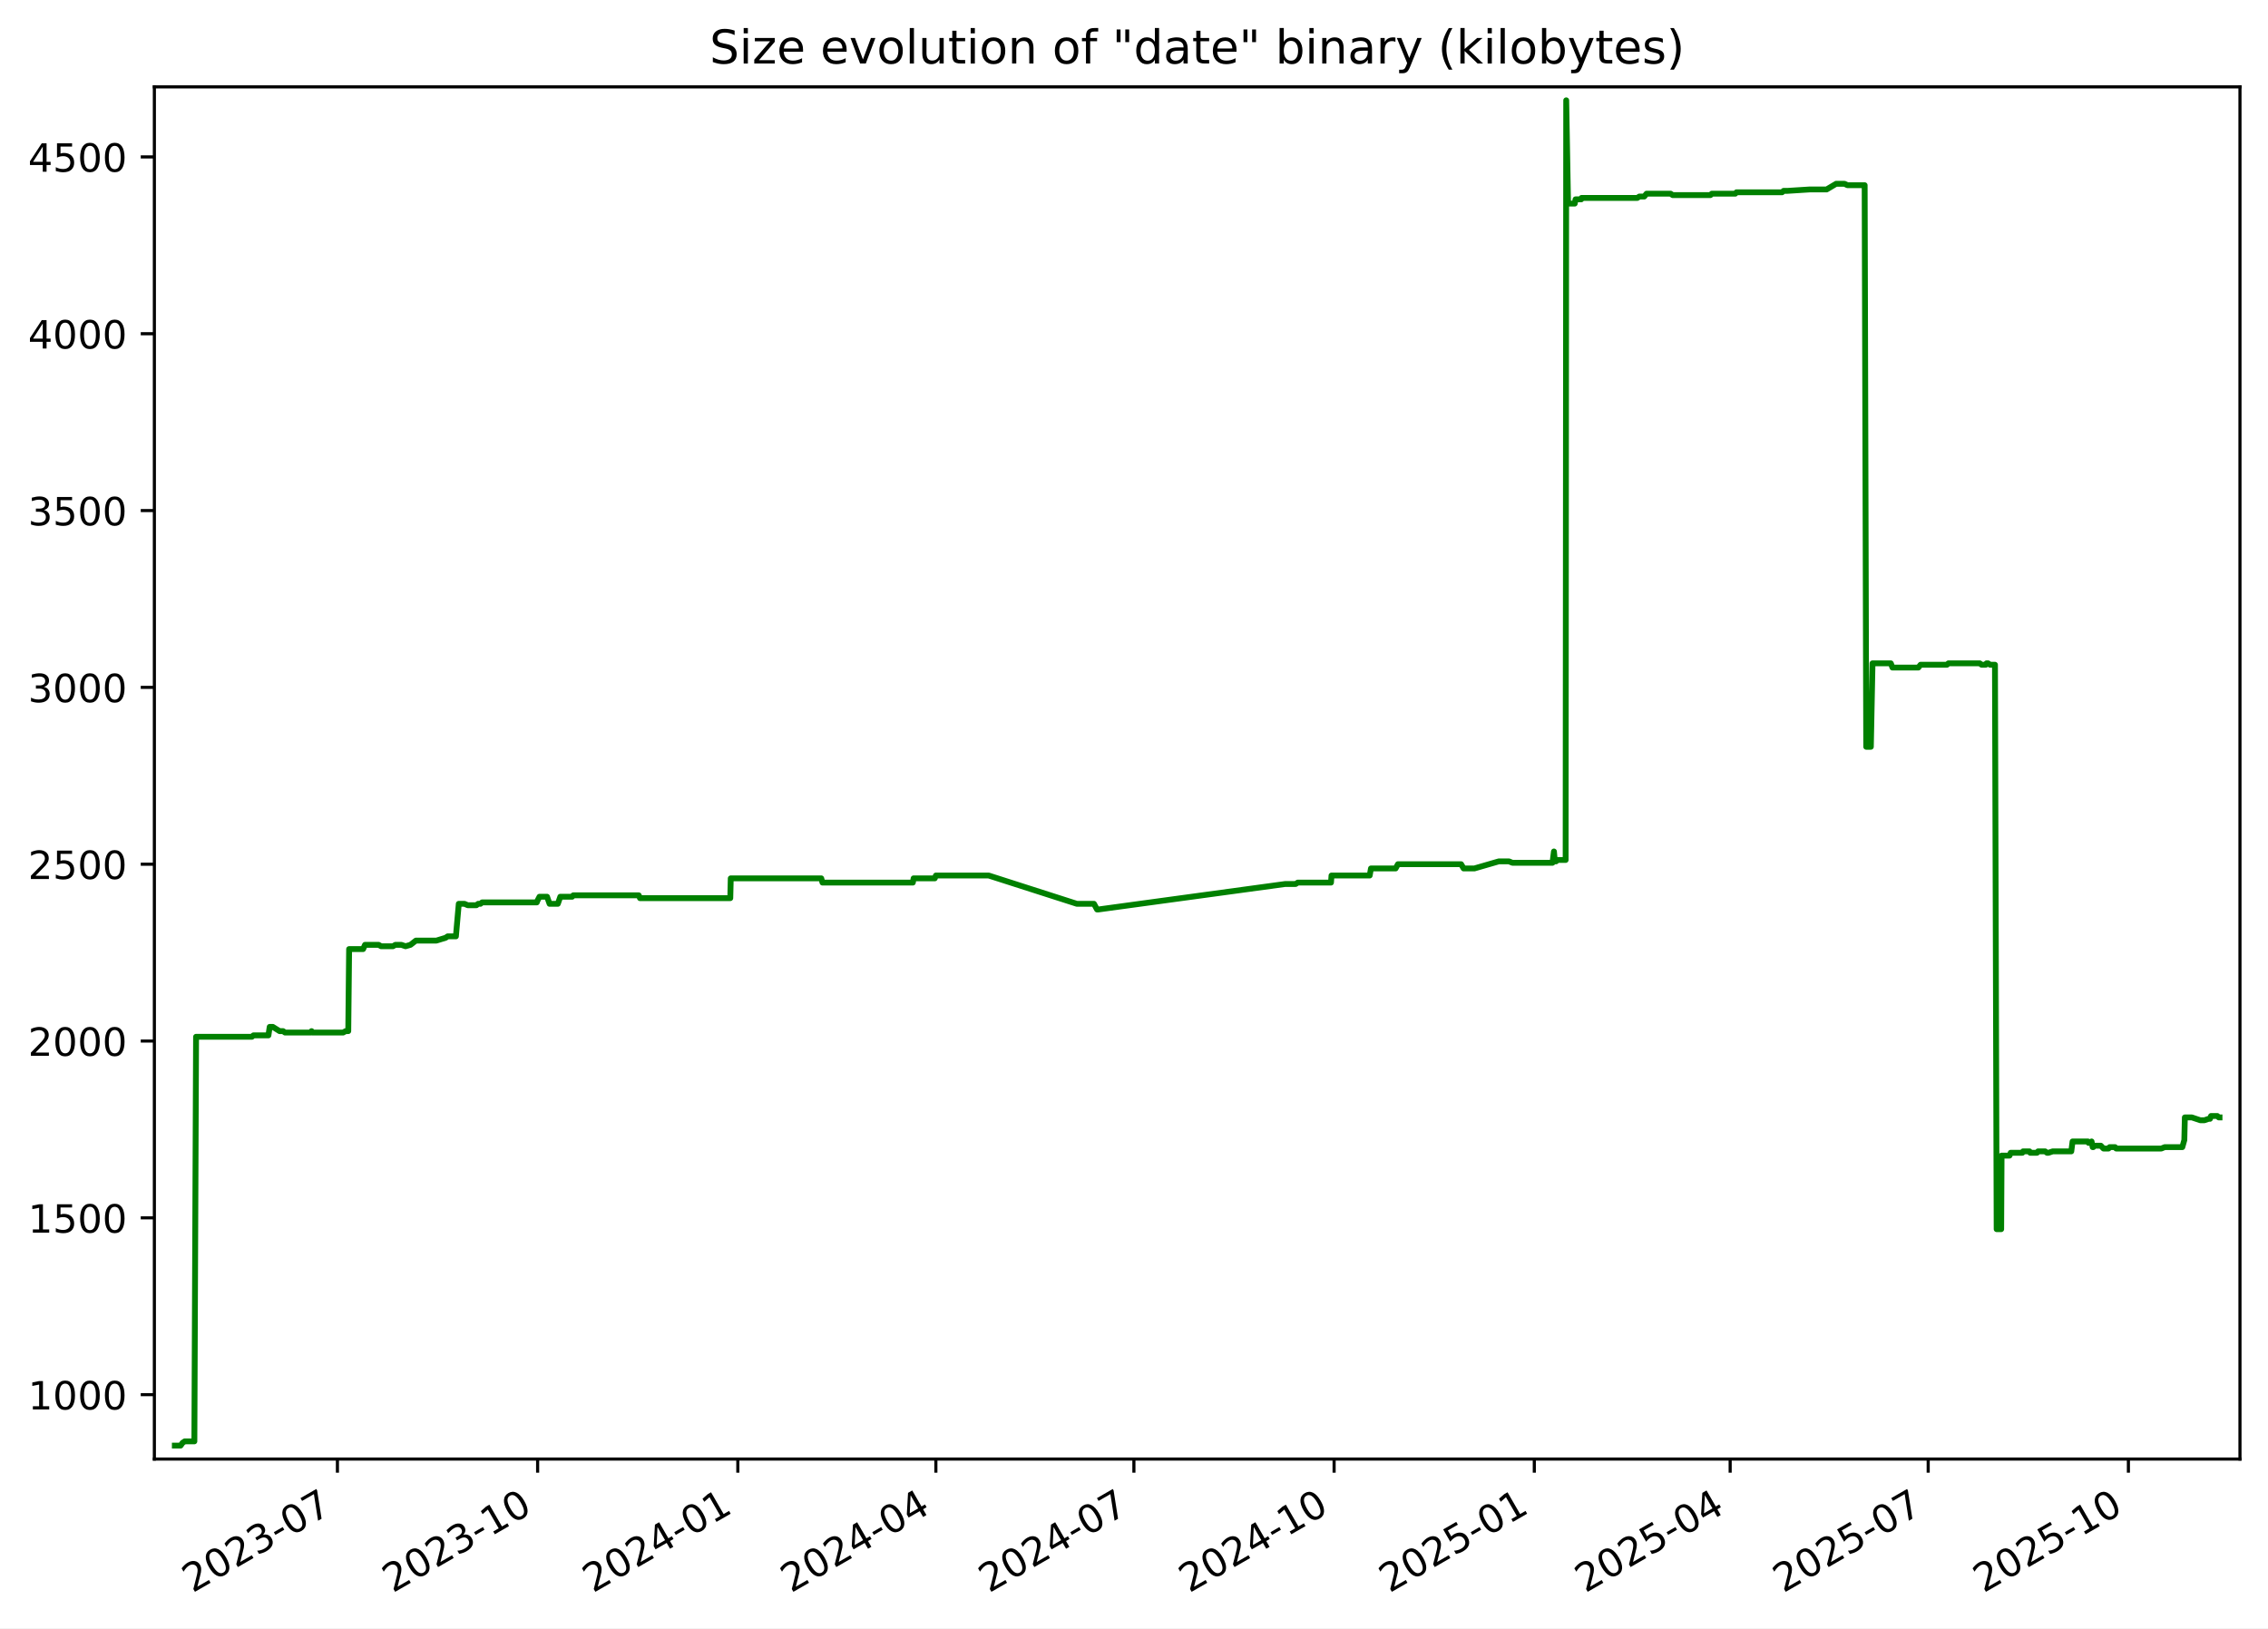
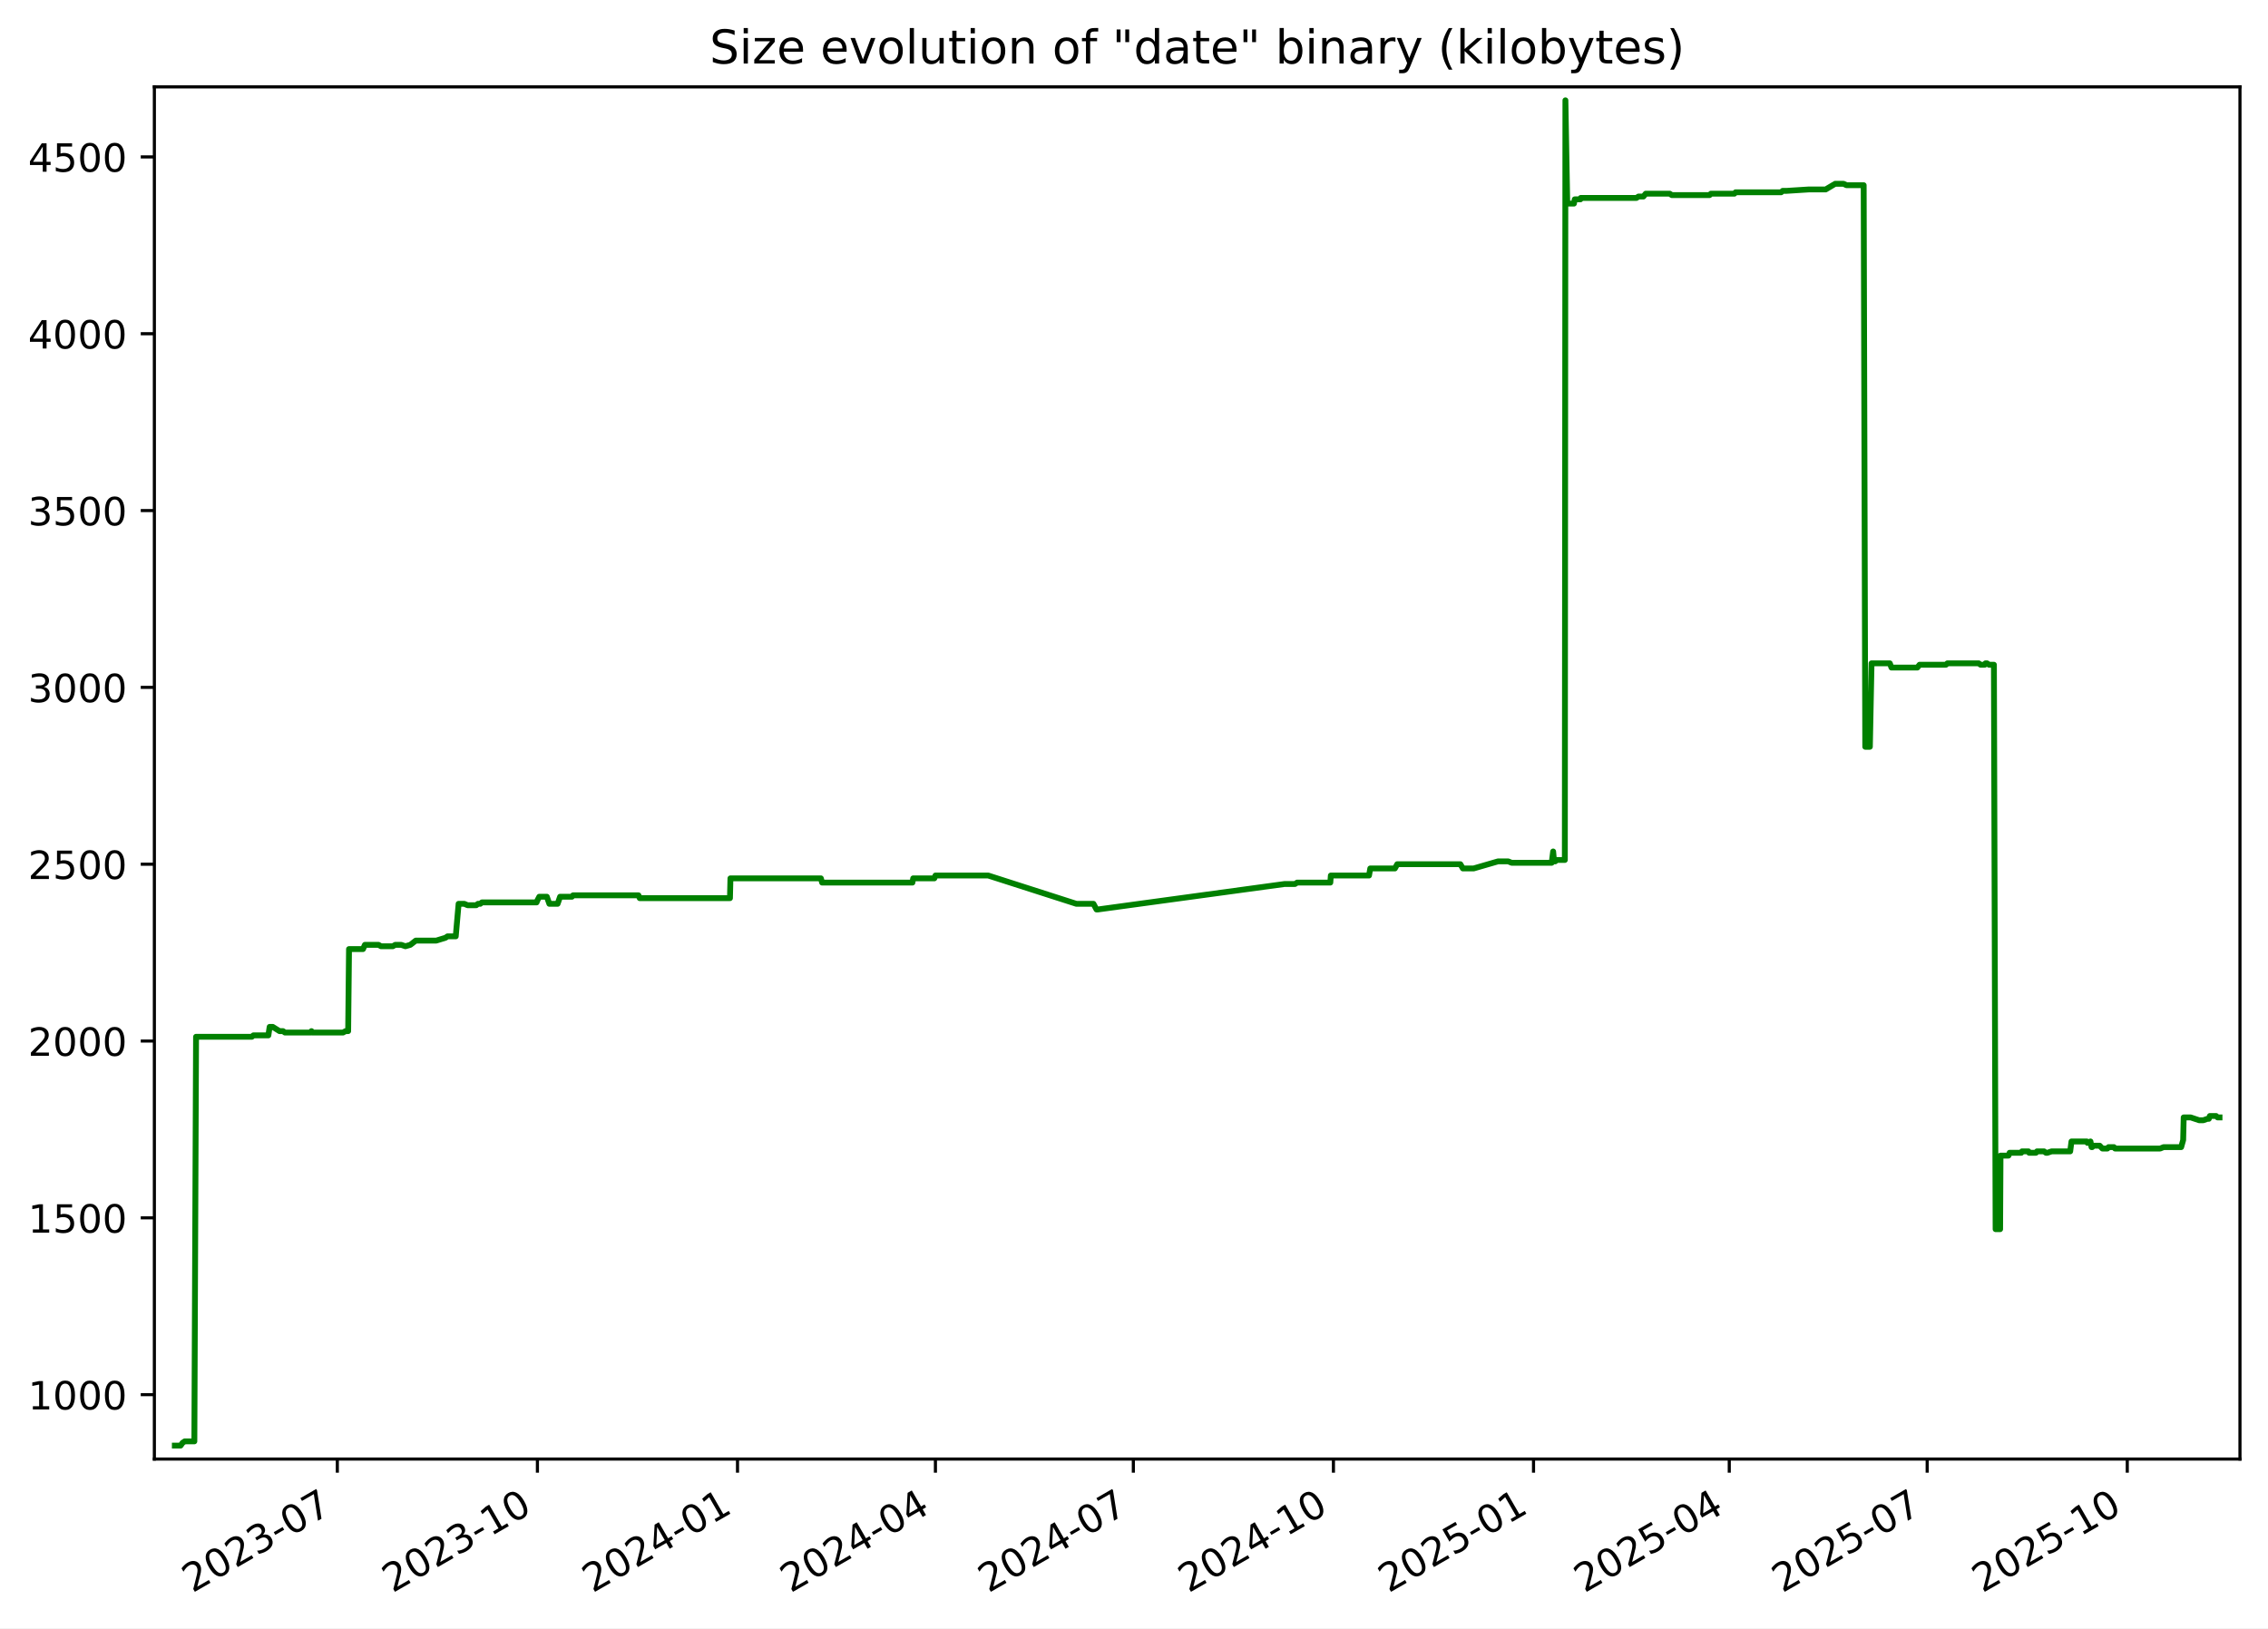
<svg xmlns="http://www.w3.org/2000/svg" xmlns:xlink="http://www.w3.org/1999/xlink" width="582.53pt" height="418.303pt" viewBox="0 0 582.53 418.303" version="1.1">
  <defs>
    <style type="text/css">*{stroke-linejoin: round; stroke-linecap: butt}</style>
  </defs>
  <g id="figure_1">
    <g id="patch_1">
      <path d="M -0 418.303  L 582.53 418.303  L 582.53 0  L -0 0  z " style="fill: #ffffff" />
    </g>
    <g id="axes_1">
      <g id="patch_2">
        <path d="M 39.65 374.83  L 575.33 374.83  L 575.33 22.318  L 39.65 22.318  z " style="fill: #ffffff" />
      </g>
      <g id="matplotlib.axis_1">
        <g id="xtick_1">
          <g id="line2d_1">
            <defs>
-               <path id="m3b105a3b2c" d="M 0 0  L 0 3.5  " style="stroke: #000000; stroke-width: 0.8" />
+               <path id="m34ee335fcf" d="M 0 0  L 0 3.5  " style="stroke: #000000; stroke-width: 0.8" />
            </defs>
            <g>
-               <use xlink:href="#m3b105a3b2c" x="86.666" y="374.83" style="stroke: #000000; stroke-width: 0.8" />
+               <use xlink:href="#m34ee335fcf" x="86.642" y="374.83" style="stroke: #000000; stroke-width: 0.8" />
            </g>
          </g>
          <g id="text_1">
-             <g transform="translate(49.44128 409.302) rotate(-30) scale(0.1 -0.1)">
+             <g transform="translate(49.41719 409.302) rotate(-30) scale(0.1 -0.1)">
              <defs>
                <path id="DejaVuSans-32" d="M 1228 531  L 3431 531  L 3431 0  L 469 0  L 469 531  Q 828 903 1448 1529  Q 2069 2156 2228 2338  Q 2531 2678 2651 2914  Q 2772 3150 2772 3378  Q 2772 3750 2511 3984  Q 2250 4219 1831 4219  Q 1534 4219 1204 4116  Q 875 4013 500 3803  L 500 4441  Q 881 4594 1212 4672  Q 1544 4750 1819 4750  Q 2544 4750 2975 4387  Q 3406 4025 3406 3419  Q 3406 3131 3298 2873  Q 3191 2616 2906 2266  Q 2828 2175 2409 1742  Q 1991 1309 1228 531  z " transform="scale(0.015625)" />
                <path id="DejaVuSans-30" d="M 2034 4250  Q 1547 4250 1301 3770  Q 1056 3291 1056 2328  Q 1056 1369 1301 889  Q 1547 409 2034 409  Q 2525 409 2770 889  Q 3016 1369 3016 2328  Q 3016 3291 2770 3770  Q 2525 4250 2034 4250  z M 2034 4750  Q 2819 4750 3233 4129  Q 3647 3509 3647 2328  Q 3647 1150 3233 529  Q 2819 -91 2034 -91  Q 1250 -91 836 529  Q 422 1150 422 2328  Q 422 3509 836 4129  Q 1250 4750 2034 4750  z " transform="scale(0.015625)" />
                <path id="DejaVuSans-33" d="M 2597 2516  Q 3050 2419 3304 2112  Q 3559 1806 3559 1356  Q 3559 666 3084 287  Q 2609 -91 1734 -91  Q 1441 -91 1130 -33  Q 819 25 488 141  L 488 750  Q 750 597 1062 519  Q 1375 441 1716 441  Q 2309 441 2620 675  Q 2931 909 2931 1356  Q 2931 1769 2642 2001  Q 2353 2234 1838 2234  L 1294 2234  L 1294 2753  L 1863 2753  Q 2328 2753 2575 2939  Q 2822 3125 2822 3475  Q 2822 3834 2567 4026  Q 2313 4219 1838 4219  Q 1578 4219 1281 4162  Q 984 4106 628 3988  L 628 4550  Q 988 4650 1302 4700  Q 1616 4750 1894 4750  Q 2613 4750 3031 4423  Q 3450 4097 3450 3541  Q 3450 3153 3228 2886  Q 3006 2619 2597 2516  z " transform="scale(0.015625)" />
                <path id="DejaVuSans-2d" d="M 313 2009  L 1997 2009  L 1997 1497  L 313 1497  L 313 2009  z " transform="scale(0.015625)" />
                <path id="DejaVuSans-37" d="M 525 4666  L 3525 4666  L 3525 4397  L 1831 0  L 1172 0  L 2766 4134  L 525 4134  L 525 4666  z " transform="scale(0.015625)" />
              </defs>
              <use xlink:href="#DejaVuSans-32" />
              <use xlink:href="#DejaVuSans-30" x="63.623" />
              <use xlink:href="#DejaVuSans-32" x="127.246" />
              <use xlink:href="#DejaVuSans-33" x="190.869" />
              <use xlink:href="#DejaVuSans-2d" x="254.492" />
              <use xlink:href="#DejaVuSans-30" x="290.576" />
              <use xlink:href="#DejaVuSans-37" x="354.199" />
            </g>
          </g>
        </g>
        <g id="xtick_2">
          <g id="line2d_2">
            <g>
-               <use xlink:href="#m3b105a3b2c" x="138.089" y="374.83" style="stroke: #000000; stroke-width: 0.8" />
+               <use xlink:href="#m34ee335fcf" x="138.035" y="374.83" style="stroke: #000000; stroke-width: 0.8" />
            </g>
          </g>
          <g id="text_2">
-             <g transform="translate(100.8638 409.302) rotate(-30) scale(0.1 -0.1)">
+             <g transform="translate(100.81 409.302) rotate(-30) scale(0.1 -0.1)">
              <defs>
                <path id="DejaVuSans-31" d="M 794 531  L 1825 531  L 1825 4091  L 703 3866  L 703 4441  L 1819 4666  L 2450 4666  L 2450 531  L 3481 531  L 3481 0  L 794 0  L 794 531  z " transform="scale(0.015625)" />
              </defs>
              <use xlink:href="#DejaVuSans-32" />
              <use xlink:href="#DejaVuSans-30" x="63.623" />
              <use xlink:href="#DejaVuSans-32" x="127.246" />
              <use xlink:href="#DejaVuSans-33" x="190.869" />
              <use xlink:href="#DejaVuSans-2d" x="254.492" />
              <use xlink:href="#DejaVuSans-31" x="290.576" />
              <use xlink:href="#DejaVuSans-30" x="354.199" />
            </g>
          </g>
        </g>
        <g id="xtick_3">
          <g id="line2d_3">
            <g>
-               <use xlink:href="#m3b105a3b2c" x="189.511" y="374.83" style="stroke: #000000; stroke-width: 0.8" />
+               <use xlink:href="#m34ee335fcf" x="189.428" y="374.83" style="stroke: #000000; stroke-width: 0.8" />
            </g>
          </g>
          <g id="text_3">
-             <g transform="translate(152.2863 409.302) rotate(-30) scale(0.1 -0.1)">
+             <g transform="translate(152.2029 409.302) rotate(-30) scale(0.1 -0.1)">
              <defs>
                <path id="DejaVuSans-34" d="M 2419 4116  L 825 1625  L 2419 1625  L 2419 4116  z M 2253 4666  L 3047 4666  L 3047 1625  L 3713 1625  L 3713 1100  L 3047 1100  L 3047 0  L 2419 0  L 2419 1100  L 313 1100  L 313 1709  L 2253 4666  z " transform="scale(0.015625)" />
              </defs>
              <use xlink:href="#DejaVuSans-32" />
              <use xlink:href="#DejaVuSans-30" x="63.623" />
              <use xlink:href="#DejaVuSans-32" x="127.246" />
              <use xlink:href="#DejaVuSans-34" x="190.869" />
              <use xlink:href="#DejaVuSans-2d" x="254.492" />
              <use xlink:href="#DejaVuSans-30" x="290.576" />
              <use xlink:href="#DejaVuSans-31" x="354.199" />
            </g>
          </g>
        </g>
        <g id="xtick_4">
          <g id="line2d_4">
            <g>
-               <use xlink:href="#m3b105a3b2c" x="240.375" y="374.83" style="stroke: #000000; stroke-width: 0.8" />
+               <use xlink:href="#m34ee335fcf" x="240.262" y="374.83" style="stroke: #000000; stroke-width: 0.8" />
            </g>
          </g>
          <g id="text_4">
-             <g transform="translate(203.1498 409.302) rotate(-30) scale(0.1 -0.1)">
+             <g transform="translate(203.0371 409.302) rotate(-30) scale(0.1 -0.1)">
              <use xlink:href="#DejaVuSans-32" />
              <use xlink:href="#DejaVuSans-30" x="63.623" />
              <use xlink:href="#DejaVuSans-32" x="127.246" />
              <use xlink:href="#DejaVuSans-34" x="190.869" />
              <use xlink:href="#DejaVuSans-2d" x="254.492" />
              <use xlink:href="#DejaVuSans-30" x="290.576" />
              <use xlink:href="#DejaVuSans-34" x="354.199" />
            </g>
          </g>
        </g>
        <g id="xtick_5">
          <g id="line2d_5">
            <g>
-               <use xlink:href="#m3b105a3b2c" x="291.238" y="374.83" style="stroke: #000000; stroke-width: 0.8" />
+               <use xlink:href="#m34ee335fcf" x="291.096" y="374.83" style="stroke: #000000; stroke-width: 0.8" />
            </g>
          </g>
          <g id="text_5">
-             <g transform="translate(254.0134 409.302) rotate(-30) scale(0.1 -0.1)">
+             <g transform="translate(253.8713 409.302) rotate(-30) scale(0.1 -0.1)">
              <use xlink:href="#DejaVuSans-32" />
              <use xlink:href="#DejaVuSans-30" x="63.623" />
              <use xlink:href="#DejaVuSans-32" x="127.246" />
              <use xlink:href="#DejaVuSans-34" x="190.869" />
              <use xlink:href="#DejaVuSans-2d" x="254.492" />
              <use xlink:href="#DejaVuSans-30" x="290.576" />
              <use xlink:href="#DejaVuSans-37" x="354.199" />
            </g>
          </g>
        </g>
        <g id="xtick_6">
          <g id="line2d_6">
            <g>
-               <use xlink:href="#m3b105a3b2c" x="342.661" y="374.83" style="stroke: #000000; stroke-width: 0.8" />
+               <use xlink:href="#m34ee335fcf" x="342.489" y="374.83" style="stroke: #000000; stroke-width: 0.8" />
            </g>
          </g>
          <g id="text_6">
-             <g transform="translate(305.4359 409.302) rotate(-30) scale(0.1 -0.1)">
+             <g transform="translate(305.2642 409.302) rotate(-30) scale(0.1 -0.1)">
              <use xlink:href="#DejaVuSans-32" />
              <use xlink:href="#DejaVuSans-30" x="63.623" />
              <use xlink:href="#DejaVuSans-32" x="127.246" />
              <use xlink:href="#DejaVuSans-34" x="190.869" />
              <use xlink:href="#DejaVuSans-2d" x="254.492" />
              <use xlink:href="#DejaVuSans-31" x="290.576" />
              <use xlink:href="#DejaVuSans-30" x="354.199" />
            </g>
          </g>
        </g>
        <g id="xtick_7">
          <g id="line2d_7">
            <g>
-               <use xlink:href="#m3b105a3b2c" x="394.083" y="374.83" style="stroke: #000000; stroke-width: 0.8" />
+               <use xlink:href="#m34ee335fcf" x="393.882" y="374.83" style="stroke: #000000; stroke-width: 0.8" />
            </g>
          </g>
          <g id="text_7">
-             <g transform="translate(356.8584 409.302) rotate(-30) scale(0.1 -0.1)">
+             <g transform="translate(356.657 409.302) rotate(-30) scale(0.1 -0.1)">
              <defs>
                <path id="DejaVuSans-35" d="M 691 4666  L 3169 4666  L 3169 4134  L 1269 4134  L 1269 2991  Q 1406 3038 1543 3061  Q 1681 3084 1819 3084  Q 2600 3084 3056 2656  Q 3513 2228 3513 1497  Q 3513 744 3044 326  Q 2575 -91 1722 -91  Q 1428 -91 1123 -41  Q 819 9 494 109  L 494 744  Q 775 591 1075 516  Q 1375 441 1709 441  Q 2250 441 2565 725  Q 2881 1009 2881 1497  Q 2881 1984 2565 2268  Q 2250 2553 1709 2553  Q 1456 2553 1204 2497  Q 953 2441 691 2322  L 691 4666  z " transform="scale(0.015625)" />
              </defs>
              <use xlink:href="#DejaVuSans-32" />
              <use xlink:href="#DejaVuSans-30" x="63.623" />
              <use xlink:href="#DejaVuSans-32" x="127.246" />
              <use xlink:href="#DejaVuSans-35" x="190.869" />
              <use xlink:href="#DejaVuSans-2d" x="254.492" />
              <use xlink:href="#DejaVuSans-30" x="290.576" />
              <use xlink:href="#DejaVuSans-31" x="354.199" />
            </g>
          </g>
        </g>
        <g id="xtick_8">
          <g id="line2d_8">
            <g>
-               <use xlink:href="#m3b105a3b2c" x="444.388" y="374.83" style="stroke: #000000; stroke-width: 0.8" />
+               <use xlink:href="#m34ee335fcf" x="444.157" y="374.83" style="stroke: #000000; stroke-width: 0.8" />
            </g>
          </g>
          <g id="text_8">
-             <g transform="translate(407.163 409.302) rotate(-30) scale(0.1 -0.1)">
+             <g transform="translate(406.9326 409.302) rotate(-30) scale(0.1 -0.1)">
              <use xlink:href="#DejaVuSans-32" />
              <use xlink:href="#DejaVuSans-30" x="63.623" />
              <use xlink:href="#DejaVuSans-32" x="127.246" />
              <use xlink:href="#DejaVuSans-35" x="190.869" />
              <use xlink:href="#DejaVuSans-2d" x="254.492" />
              <use xlink:href="#DejaVuSans-30" x="290.576" />
              <use xlink:href="#DejaVuSans-34" x="354.199" />
            </g>
          </g>
        </g>
        <g id="xtick_9">
          <g id="line2d_9">
            <g>
-               <use xlink:href="#m3b105a3b2c" x="495.251" y="374.83" style="stroke: #000000; stroke-width: 0.8" />
+               <use xlink:href="#m34ee335fcf" x="494.992" y="374.83" style="stroke: #000000; stroke-width: 0.8" />
            </g>
          </g>
          <g id="text_9">
-             <g transform="translate(458.0266 409.302) rotate(-30) scale(0.1 -0.1)">
+             <g transform="translate(457.7669 409.302) rotate(-30) scale(0.1 -0.1)">
              <use xlink:href="#DejaVuSans-32" />
              <use xlink:href="#DejaVuSans-30" x="63.623" />
              <use xlink:href="#DejaVuSans-32" x="127.246" />
              <use xlink:href="#DejaVuSans-35" x="190.869" />
              <use xlink:href="#DejaVuSans-2d" x="254.492" />
              <use xlink:href="#DejaVuSans-30" x="290.576" />
              <use xlink:href="#DejaVuSans-37" x="354.199" />
            </g>
          </g>
        </g>
        <g id="xtick_10">
          <g id="line2d_10">
            <g>
-               <use xlink:href="#m3b105a3b2c" x="546.674" y="374.83" style="stroke: #000000; stroke-width: 0.8" />
+               <use xlink:href="#m34ee335fcf" x="546.385" y="374.83" style="stroke: #000000; stroke-width: 0.8" />
            </g>
          </g>
          <g id="text_10">
-             <g transform="translate(509.4491 409.302) rotate(-30) scale(0.1 -0.1)">
+             <g transform="translate(509.1597 409.302) rotate(-30) scale(0.1 -0.1)">
              <use xlink:href="#DejaVuSans-32" />
              <use xlink:href="#DejaVuSans-30" x="63.623" />
              <use xlink:href="#DejaVuSans-32" x="127.246" />
              <use xlink:href="#DejaVuSans-35" x="190.869" />
              <use xlink:href="#DejaVuSans-2d" x="254.492" />
              <use xlink:href="#DejaVuSans-31" x="290.576" />
              <use xlink:href="#DejaVuSans-30" x="354.199" />
            </g>
          </g>
        </g>
      </g>
      <g id="matplotlib.axis_2">
        <g id="ytick_1">
          <g id="line2d_11">
            <defs>
-               <path id="m87bd901f2c" d="M 0 0  L -3.5 0  " style="stroke: #000000; stroke-width: 0.8" />
+               <path id="ma5f5f2b799" d="M 0 0  L -3.5 0  " style="stroke: #000000; stroke-width: 0.8" />
            </defs>
            <g>
-               <use xlink:href="#m87bd901f2c" x="39.65" y="358.291" style="stroke: #000000; stroke-width: 0.8" />
+               <use xlink:href="#ma5f5f2b799" x="39.65" y="358.291" style="stroke: #000000; stroke-width: 0.8" />
            </g>
          </g>
          <g id="text_11">
            <g transform="translate(7.2 362.0907) scale(0.1 -0.1)">
              <use xlink:href="#DejaVuSans-31" />
              <use xlink:href="#DejaVuSans-30" x="63.623" />
              <use xlink:href="#DejaVuSans-30" x="127.246" />
              <use xlink:href="#DejaVuSans-30" x="190.869" />
            </g>
          </g>
        </g>
        <g id="ytick_2">
          <g id="line2d_12">
            <g>
-               <use xlink:href="#m87bd901f2c" x="39.65" y="312.866" style="stroke: #000000; stroke-width: 0.8" />
+               <use xlink:href="#ma5f5f2b799" x="39.65" y="312.866" style="stroke: #000000; stroke-width: 0.8" />
            </g>
          </g>
          <g id="text_12">
            <g transform="translate(7.2 316.6648) scale(0.1 -0.1)">
              <use xlink:href="#DejaVuSans-31" />
              <use xlink:href="#DejaVuSans-35" x="63.623" />
              <use xlink:href="#DejaVuSans-30" x="127.246" />
              <use xlink:href="#DejaVuSans-30" x="190.869" />
            </g>
          </g>
        </g>
        <g id="ytick_3">
          <g id="line2d_13">
            <g>
-               <use xlink:href="#m87bd901f2c" x="39.65" y="267.44" style="stroke: #000000; stroke-width: 0.8" />
+               <use xlink:href="#ma5f5f2b799" x="39.65" y="267.44" style="stroke: #000000; stroke-width: 0.8" />
            </g>
          </g>
          <g id="text_13">
            <g transform="translate(7.2 271.239) scale(0.1 -0.1)">
              <use xlink:href="#DejaVuSans-32" />
              <use xlink:href="#DejaVuSans-30" x="63.623" />
              <use xlink:href="#DejaVuSans-30" x="127.246" />
              <use xlink:href="#DejaVuSans-30" x="190.869" />
            </g>
          </g>
        </g>
        <g id="ytick_4">
          <g id="line2d_14">
            <g>
-               <use xlink:href="#m87bd901f2c" x="39.65" y="222.014" style="stroke: #000000; stroke-width: 0.8" />
+               <use xlink:href="#ma5f5f2b799" x="39.65" y="222.014" style="stroke: #000000; stroke-width: 0.8" />
            </g>
          </g>
          <g id="text_14">
            <g transform="translate(7.2 225.8131) scale(0.1 -0.1)">
              <use xlink:href="#DejaVuSans-32" />
              <use xlink:href="#DejaVuSans-35" x="63.623" />
              <use xlink:href="#DejaVuSans-30" x="127.246" />
              <use xlink:href="#DejaVuSans-30" x="190.869" />
            </g>
          </g>
        </g>
        <g id="ytick_5">
          <g id="line2d_15">
            <g>
-               <use xlink:href="#m87bd901f2c" x="39.65" y="176.588" style="stroke: #000000; stroke-width: 0.8" />
+               <use xlink:href="#ma5f5f2b799" x="39.65" y="176.588" style="stroke: #000000; stroke-width: 0.8" />
            </g>
          </g>
          <g id="text_15">
            <g transform="translate(7.2 180.3872) scale(0.1 -0.1)">
              <use xlink:href="#DejaVuSans-33" />
              <use xlink:href="#DejaVuSans-30" x="63.623" />
              <use xlink:href="#DejaVuSans-30" x="127.246" />
              <use xlink:href="#DejaVuSans-30" x="190.869" />
            </g>
          </g>
        </g>
        <g id="ytick_6">
          <g id="line2d_16">
            <g>
-               <use xlink:href="#m87bd901f2c" x="39.65" y="131.162" style="stroke: #000000; stroke-width: 0.8" />
+               <use xlink:href="#ma5f5f2b799" x="39.65" y="131.162" style="stroke: #000000; stroke-width: 0.8" />
            </g>
          </g>
          <g id="text_16">
            <g transform="translate(7.2 134.9614) scale(0.1 -0.1)">
              <use xlink:href="#DejaVuSans-33" />
              <use xlink:href="#DejaVuSans-35" x="63.623" />
              <use xlink:href="#DejaVuSans-30" x="127.246" />
              <use xlink:href="#DejaVuSans-30" x="190.869" />
            </g>
          </g>
        </g>
        <g id="ytick_7">
          <g id="line2d_17">
            <g>
-               <use xlink:href="#m87bd901f2c" x="39.65" y="85.736" style="stroke: #000000; stroke-width: 0.8" />
+               <use xlink:href="#ma5f5f2b799" x="39.65" y="85.736" style="stroke: #000000; stroke-width: 0.8" />
            </g>
          </g>
          <g id="text_17">
            <g transform="translate(7.2 89.53549) scale(0.1 -0.1)">
              <use xlink:href="#DejaVuSans-34" />
              <use xlink:href="#DejaVuSans-30" x="63.623" />
              <use xlink:href="#DejaVuSans-30" x="127.246" />
              <use xlink:href="#DejaVuSans-30" x="190.869" />
            </g>
          </g>
        </g>
        <g id="ytick_8">
          <g id="line2d_18">
            <g>
-               <use xlink:href="#m87bd901f2c" x="39.65" y="40.31" style="stroke: #000000; stroke-width: 0.8" />
+               <use xlink:href="#ma5f5f2b799" x="39.65" y="40.31" style="stroke: #000000; stroke-width: 0.8" />
            </g>
          </g>
          <g id="text_18">
            <g transform="translate(7.2 44.10962) scale(0.1 -0.1)">
              <use xlink:href="#DejaVuSans-34" />
              <use xlink:href="#DejaVuSans-35" x="63.623" />
              <use xlink:href="#DejaVuSans-30" x="127.246" />
              <use xlink:href="#DejaVuSans-30" x="190.869" />
            </g>
          </g>
        </g>
      </g>
      <g id="line2d_19">
-         <path d="M 44.902 371.374  L 46.381 371.374  L 46.899 370.647  L 47.459 370.284  L 49.924 370.284  L 50.359 266.35  L 64.695 266.35  L 65.095 265.986  L 68.944 265.986  L 69.271 263.806  L 70.07 263.806  L 71.812 264.896  L 72.709 264.896  L 73.207 265.259  L 79.786 265.259  L 80.024 264.896  L 80.165 265.259  L 88.131 265.259  L 88.779 264.896  L 89.451 264.896  L 89.67 243.818  L 93.267 243.818  L 93.754 242.728  L 97.264 242.728  L 97.888 243.091  L 100.924 243.091  L 101.558 242.728  L 103.087 242.728  L 104.159 243.091  L 105.426 242.728  L 106.83 241.638  L 112.089 241.638  L 114.468 240.911  L 114.991 240.548  L 117.099 240.548  L 117.836 232.189  L 119.299 232.189  L 120.145 232.553  L 122.358 232.553  L 122.811 232.189  L 123.405 232.189  L 123.816 231.826  L 137.878 231.826  L 138.002 231.462  L 138.57 230.372  L 140.509 230.372  L 141.157 232.189  L 143.278 232.189  L 143.914 230.372  L 146.95 230.372  L 147.244 230.009  L 164.062 230.009  L 164.382 230.736  L 187.571 230.736  L 187.692 225.648  L 210.938 225.648  L 211.252 226.738  L 234.461 226.738  L 234.659 225.648  L 240.095 225.648  L 240.379 224.921  L 253.946 224.921  L 276.6 232.189  L 280.985 232.189  L 281.772 233.643  L 282.112 233.643  L 330.076 227.102  L 332.772 227.102  L 333.331 226.738  L 341.86 226.738  L 341.993 224.921  L 351.803 224.921  L 352.128 223.104  L 358.456 223.104  L 359.06 222.014  L 375.276 222.014  L 375.932 223.104  L 378.684 223.104  L 384.962 221.287  L 387.58 221.287  L 388.464 221.65  L 398.753 221.65  L 399.126 218.743  L 399.361 221.287  L 399.658 221.287  L 400.07 220.924  L 402.133 220.924  L 402.278 25.774  L 402.743 51.939  L 402.976 52.303  L 404.47 52.303  L 404.672 51.213  L 406.136 51.213  L 406.213 50.849  L 420.538 50.849  L 421.067 50.486  L 422.325 50.486  L 422.913 49.759  L 429.094 49.759  L 429.62 50.122  L 439.328 50.122  L 439.671 49.759  L 445.695 49.759  L 446.024 49.396  L 457.725 49.396  L 458.114 49.032  L 459.117 49.032  L 464.837 48.669  L 469.162 48.669  L 471.604 47.215  L 473.767 47.215  L 474.507 47.579  L 478.933 47.579  L 479.337 191.851  L 480.524 191.851  L 480.948 170.41  L 485.65 170.41  L 486.075 171.5  L 492.72 171.5  L 493.291 170.773  L 500.065 170.773  L 500.449 170.41  L 508.503 170.41  L 508.971 170.773  L 510.034 170.773  L 510.235 170.41  L 510.63 170.41  L 511.158 170.773  L 512.403 170.773  L 512.836 315.773  L 513.997 315.773  L 514.097 296.876  L 516.143 296.876  L 516.438 296.149  L 519.437 296.149  L 519.628 295.785  L 521.277 295.785  L 521.449 296.149  L 523.198 296.149  L 523.476 295.785  L 525.285 295.785  L 525.772 296.149  L 526.152 296.149  L 527.236 295.785  L 532.003 295.785  L 532.335 293.242  L 536.267 293.242  L 536.436 293.605  L 537.217 293.242  L 537.493 294.695  L 537.658 294.695  L 537.967 294.332  L 539.589 294.332  L 540.282 295.059  L 541.577 295.059  L 541.868 294.695  L 543.242 294.695  L 543.539 295.059  L 555.126 295.059  L 556.018 294.695  L 560.524 294.695  L 561.038 292.878  L 561.173 287.064  L 562.972 287.064  L 565.141 287.791  L 566.217 287.791  L 567.256 287.427  L 567.633 287.427  L 567.9 286.7  L 569.505 286.7  L 569.888 287.064  L 570.078 287.064  L 570.078 287.064  " clip-path="url(#p59e4224c45)" style="fill: none; stroke: #008000; stroke-width: 1.5; stroke-linecap: square" />
+         <path d="M 44.902 371.374  L 46.381 371.374  L 46.898 370.647  L 47.458 370.284  L 49.921 370.284  L 50.356 266.35  L 64.684 266.35  L 65.083 265.986  L 68.93 265.986  L 69.257 263.806  L 70.055 263.806  L 71.796 264.896  L 72.693 264.896  L 73.19 265.259  L 79.766 265.259  L 80.004 264.896  L 80.145 265.259  L 88.106 265.259  L 88.754 264.896  L 89.425 264.896  L 89.645 243.818  L 93.239 243.818  L 93.725 242.728  L 97.234 242.728  L 97.858 243.091  L 100.891 243.091  L 101.525 242.728  L 103.054 242.728  L 104.125 243.091  L 105.391 242.728  L 106.794 241.638  L 112.05 241.638  L 114.427 240.911  L 114.951 240.548  L 117.058 240.548  L 117.793 232.189  L 119.256 232.189  L 120.102 232.553  L 122.313 232.553  L 122.766 232.189  L 123.36 232.189  L 123.77 231.826  L 137.824 231.826  L 137.949 231.462  L 138.516 230.372  L 140.454 230.372  L 141.102 232.189  L 143.221 232.189  L 143.857 230.372  L 146.891 230.372  L 147.185 230.009  L 163.993 230.009  L 164.313 230.736  L 187.489 230.736  L 187.61 225.648  L 210.842 225.648  L 211.156 226.738  L 234.351 226.738  L 234.55 225.648  L 239.983 225.648  L 240.266 224.921  L 253.826 224.921  L 276.467 232.189  L 280.849 232.189  L 281.635 233.643  L 281.976 233.643  L 329.912 227.102  L 332.606 227.102  L 333.165 226.738  L 341.688 226.738  L 341.822 224.921  L 351.626 224.921  L 351.951 223.104  L 358.275 223.104  L 358.879 222.014  L 375.085 222.014  L 375.741 223.104  L 378.492 223.104  L 384.766 221.287  L 387.382 221.287  L 388.266 221.65  L 398.549 221.65  L 398.922 218.743  L 399.156 221.287  L 399.453 221.287  L 399.865 220.924  L 401.927 220.924  L 402.072 25.774  L 402.537 51.939  L 402.769 52.303  L 404.263 52.303  L 404.465 51.213  L 405.928 51.213  L 406.005 50.849  L 420.321 50.849  L 420.85 50.486  L 422.108 50.486  L 422.695 49.759  L 428.872 49.759  L 429.398 50.122  L 439.1 50.122  L 439.444 49.759  L 445.464 49.759  L 445.793 49.396  L 457.487 49.396  L 457.876 49.032  L 458.878 49.032  L 464.595 48.669  L 468.917 48.669  L 471.358 47.215  L 473.52 47.215  L 474.259 47.579  L 478.683 47.579  L 479.087 191.851  L 480.272 191.851  L 480.697 170.41  L 485.395 170.41  L 485.82 171.5  L 492.462 171.5  L 493.033 170.773  L 499.802 170.773  L 500.186 170.41  L 508.235 170.41  L 508.704 170.773  L 509.765 170.773  L 509.967 170.41  L 510.361 170.41  L 510.889 170.773  L 512.133 170.773  L 512.566 315.773  L 513.726 315.773  L 513.826 296.876  L 515.871 296.876  L 516.166 296.149  L 519.163 296.149  L 519.354 295.785  L 521.002 295.785  L 521.174 296.149  L 522.922 296.149  L 523.2 295.785  L 525.008 295.785  L 525.495 296.149  L 525.874 296.149  L 526.958 295.785  L 531.722 295.785  L 532.054 293.242  L 535.984 293.242  L 536.153 293.605  L 536.933 293.242  L 537.208 294.695  L 537.373 294.695  L 537.683 294.332  L 539.304 294.332  L 539.997 295.059  L 541.291 295.059  L 541.582 294.695  L 542.955 294.695  L 543.252 295.059  L 554.832 295.059  L 555.723 294.695  L 560.226 294.695  L 560.741 292.878  L 560.875 287.064  L 562.673 287.064  L 564.841 287.791  L 565.916 287.791  L 566.954 287.427  L 567.332 287.427  L 567.598 286.7  L 569.202 286.7  L 569.586 287.064  L 570.078 287.064  L 570.078 287.064  " clip-path="url(#p2c1929938a)" style="fill: none; stroke: #008000; stroke-width: 1.5; stroke-linecap: square" />
      </g>
      <g id="patch_3">
        <path d="M 39.65 374.83  L 39.65 22.318  " style="fill: none; stroke: #000000; stroke-width: 0.8; stroke-linejoin: miter; stroke-linecap: square" />
      </g>
      <g id="patch_4">
        <path d="M 575.33 374.83  L 575.33 22.318  " style="fill: none; stroke: #000000; stroke-width: 0.8; stroke-linejoin: miter; stroke-linecap: square" />
      </g>
      <g id="patch_5">
        <path d="M 39.65 374.83  L 575.33 374.83  " style="fill: none; stroke: #000000; stroke-width: 0.8; stroke-linejoin: miter; stroke-linecap: square" />
      </g>
      <g id="patch_6">
        <path d="M 39.65 22.318  L 575.33 22.318  " style="fill: none; stroke: #000000; stroke-width: 0.8; stroke-linejoin: miter; stroke-linecap: square" />
      </g>
      <g id="text_19">
        <g transform="translate(182.2644 16.31812) scale(0.12 -0.12)">
          <defs>
            <path id="DejaVuSans-53" d="M 3425 4513  L 3425 3897  Q 3066 4069 2747 4153  Q 2428 4238 2131 4238  Q 1616 4238 1336 4038  Q 1056 3838 1056 3469  Q 1056 3159 1242 3001  Q 1428 2844 1947 2747  L 2328 2669  Q 3034 2534 3370 2195  Q 3706 1856 3706 1288  Q 3706 609 3251 259  Q 2797 -91 1919 -91  Q 1588 -91 1214 -16  Q 841 59 441 206  L 441 856  Q 825 641 1194 531  Q 1563 422 1919 422  Q 2459 422 2753 634  Q 3047 847 3047 1241  Q 3047 1584 2836 1778  Q 2625 1972 2144 2069  L 1759 2144  Q 1053 2284 737 2584  Q 422 2884 422 3419  Q 422 4038 858 4394  Q 1294 4750 2059 4750  Q 2388 4750 2728 4690  Q 3069 4631 3425 4513  z " transform="scale(0.015625)" />
            <path id="DejaVuSans-69" d="M 603 3500  L 1178 3500  L 1178 0  L 603 0  L 603 3500  z M 603 4863  L 1178 4863  L 1178 4134  L 603 4134  L 603 4863  z " transform="scale(0.015625)" />
            <path id="DejaVuSans-7a" d="M 353 3500  L 3084 3500  L 3084 2975  L 922 459  L 3084 459  L 3084 0  L 275 0  L 275 525  L 2438 3041  L 353 3041  L 353 3500  z " transform="scale(0.015625)" />
            <path id="DejaVuSans-65" d="M 3597 1894  L 3597 1613  L 953 1613  Q 991 1019 1311 708  Q 1631 397 2203 397  Q 2534 397 2845 478  Q 3156 559 3463 722  L 3463 178  Q 3153 47 2828 -22  Q 2503 -91 2169 -91  Q 1331 -91 842 396  Q 353 884 353 1716  Q 353 2575 817 3079  Q 1281 3584 2069 3584  Q 2775 3584 3186 3129  Q 3597 2675 3597 1894  z M 3022 2063  Q 3016 2534 2758 2815  Q 2500 3097 2075 3097  Q 1594 3097 1305 2825  Q 1016 2553 972 2059  L 3022 2063  z " transform="scale(0.015625)" />
            <path id="DejaVuSans-20" transform="scale(0.015625)" />
            <path id="DejaVuSans-76" d="M 191 3500  L 800 3500  L 1894 563  L 2988 3500  L 3597 3500  L 2284 0  L 1503 0  L 191 3500  z " transform="scale(0.015625)" />
            <path id="DejaVuSans-6f" d="M 1959 3097  Q 1497 3097 1228 2736  Q 959 2375 959 1747  Q 959 1119 1226 758  Q 1494 397 1959 397  Q 2419 397 2687 759  Q 2956 1122 2956 1747  Q 2956 2369 2687 2733  Q 2419 3097 1959 3097  z M 1959 3584  Q 2709 3584 3137 3096  Q 3566 2609 3566 1747  Q 3566 888 3137 398  Q 2709 -91 1959 -91  Q 1206 -91 779 398  Q 353 888 353 1747  Q 353 2609 779 3096  Q 1206 3584 1959 3584  z " transform="scale(0.015625)" />
            <path id="DejaVuSans-6c" d="M 603 4863  L 1178 4863  L 1178 0  L 603 0  L 603 4863  z " transform="scale(0.015625)" />
            <path id="DejaVuSans-75" d="M 544 1381  L 544 3500  L 1119 3500  L 1119 1403  Q 1119 906 1312 657  Q 1506 409 1894 409  Q 2359 409 2629 706  Q 2900 1003 2900 1516  L 2900 3500  L 3475 3500  L 3475 0  L 2900 0  L 2900 538  Q 2691 219 2414 64  Q 2138 -91 1772 -91  Q 1169 -91 856 284  Q 544 659 544 1381  z M 1991 3584  L 1991 3584  z " transform="scale(0.015625)" />
            <path id="DejaVuSans-74" d="M 1172 4494  L 1172 3500  L 2356 3500  L 2356 3053  L 1172 3053  L 1172 1153  Q 1172 725 1289 603  Q 1406 481 1766 481  L 2356 481  L 2356 0  L 1766 0  Q 1100 0 847 248  Q 594 497 594 1153  L 594 3053  L 172 3053  L 172 3500  L 594 3500  L 594 4494  L 1172 4494  z " transform="scale(0.015625)" />
            <path id="DejaVuSans-6e" d="M 3513 2113  L 3513 0  L 2938 0  L 2938 2094  Q 2938 2591 2744 2837  Q 2550 3084 2163 3084  Q 1697 3084 1428 2787  Q 1159 2491 1159 1978  L 1159 0  L 581 0  L 581 3500  L 1159 3500  L 1159 2956  Q 1366 3272 1645 3428  Q 1925 3584 2291 3584  Q 2894 3584 3203 3211  Q 3513 2838 3513 2113  z " transform="scale(0.015625)" />
            <path id="DejaVuSans-66" d="M 2375 4863  L 2375 4384  L 1825 4384  Q 1516 4384 1395 4259  Q 1275 4134 1275 3809  L 1275 3500  L 2222 3500  L 2222 3053  L 1275 3053  L 1275 0  L 697 0  L 697 3053  L 147 3053  L 147 3500  L 697 3500  L 697 3744  Q 697 4328 969 4595  Q 1241 4863 1831 4863  L 2375 4863  z " transform="scale(0.015625)" />
            <path id="DejaVuSans-22" d="M 1147 4666  L 1147 2931  L 616 2931  L 616 4666  L 1147 4666  z M 2328 4666  L 2328 2931  L 1797 2931  L 1797 4666  L 2328 4666  z " transform="scale(0.015625)" />
            <path id="DejaVuSans-64" d="M 2906 2969  L 2906 4863  L 3481 4863  L 3481 0  L 2906 0  L 2906 525  Q 2725 213 2448 61  Q 2172 -91 1784 -91  Q 1150 -91 751 415  Q 353 922 353 1747  Q 353 2572 751 3078  Q 1150 3584 1784 3584  Q 2172 3584 2448 3432  Q 2725 3281 2906 2969  z M 947 1747  Q 947 1113 1208 752  Q 1469 391 1925 391  Q 2381 391 2643 752  Q 2906 1113 2906 1747  Q 2906 2381 2643 2742  Q 2381 3103 1925 3103  Q 1469 3103 1208 2742  Q 947 2381 947 1747  z " transform="scale(0.015625)" />
            <path id="DejaVuSans-61" d="M 2194 1759  Q 1497 1759 1228 1600  Q 959 1441 959 1056  Q 959 750 1161 570  Q 1363 391 1709 391  Q 2188 391 2477 730  Q 2766 1069 2766 1631  L 2766 1759  L 2194 1759  z M 3341 1997  L 3341 0  L 2766 0  L 2766 531  Q 2569 213 2275 61  Q 1981 -91 1556 -91  Q 1019 -91 701 211  Q 384 513 384 1019  Q 384 1609 779 1909  Q 1175 2209 1959 2209  L 2766 2209  L 2766 2266  Q 2766 2663 2505 2880  Q 2244 3097 1772 3097  Q 1472 3097 1187 3025  Q 903 2953 641 2809  L 641 3341  Q 956 3463 1253 3523  Q 1550 3584 1831 3584  Q 2591 3584 2966 3190  Q 3341 2797 3341 1997  z " transform="scale(0.015625)" />
            <path id="DejaVuSans-62" d="M 3116 1747  Q 3116 2381 2855 2742  Q 2594 3103 2138 3103  Q 1681 3103 1420 2742  Q 1159 2381 1159 1747  Q 1159 1113 1420 752  Q 1681 391 2138 391  Q 2594 391 2855 752  Q 3116 1113 3116 1747  z M 1159 2969  Q 1341 3281 1617 3432  Q 1894 3584 2278 3584  Q 2916 3584 3314 3078  Q 3713 2572 3713 1747  Q 3713 922 3314 415  Q 2916 -91 2278 -91  Q 1894 -91 1617 61  Q 1341 213 1159 525  L 1159 0  L 581 0  L 581 4863  L 1159 4863  L 1159 2969  z " transform="scale(0.015625)" />
            <path id="DejaVuSans-72" d="M 2631 2963  Q 2534 3019 2420 3045  Q 2306 3072 2169 3072  Q 1681 3072 1420 2755  Q 1159 2438 1159 1844  L 1159 0  L 581 0  L 581 3500  L 1159 3500  L 1159 2956  Q 1341 3275 1631 3429  Q 1922 3584 2338 3584  Q 2397 3584 2469 3576  Q 2541 3569 2628 3553  L 2631 2963  z " transform="scale(0.015625)" />
            <path id="DejaVuSans-79" d="M 2059 -325  Q 1816 -950 1584 -1140  Q 1353 -1331 966 -1331  L 506 -1331  L 506 -850  L 844 -850  Q 1081 -850 1212 -737  Q 1344 -625 1503 -206  L 1606 56  L 191 3500  L 800 3500  L 1894 763  L 2988 3500  L 3597 3500  L 2059 -325  z " transform="scale(0.015625)" />
            <path id="DejaVuSans-28" d="M 1984 4856  Q 1566 4138 1362 3434  Q 1159 2731 1159 2009  Q 1159 1288 1364 580  Q 1569 -128 1984 -844  L 1484 -844  Q 1016 -109 783 600  Q 550 1309 550 2009  Q 550 2706 781 3412  Q 1013 4119 1484 4856  L 1984 4856  z " transform="scale(0.015625)" />
            <path id="DejaVuSans-6b" d="M 581 4863  L 1159 4863  L 1159 1991  L 2875 3500  L 3609 3500  L 1753 1863  L 3688 0  L 2938 0  L 1159 1709  L 1159 0  L 581 0  L 581 4863  z " transform="scale(0.015625)" />
            <path id="DejaVuSans-73" d="M 2834 3397  L 2834 2853  Q 2591 2978 2328 3040  Q 2066 3103 1784 3103  Q 1356 3103 1142 2972  Q 928 2841 928 2578  Q 928 2378 1081 2264  Q 1234 2150 1697 2047  L 1894 2003  Q 2506 1872 2764 1633  Q 3022 1394 3022 966  Q 3022 478 2636 193  Q 2250 -91 1575 -91  Q 1294 -91 989 -36  Q 684 19 347 128  L 347 722  Q 666 556 975 473  Q 1284 391 1588 391  Q 1994 391 2212 530  Q 2431 669 2431 922  Q 2431 1156 2273 1281  Q 2116 1406 1581 1522  L 1381 1569  Q 847 1681 609 1914  Q 372 2147 372 2553  Q 372 3047 722 3315  Q 1072 3584 1716 3584  Q 2034 3584 2315 3537  Q 2597 3491 2834 3397  z " transform="scale(0.015625)" />
            <path id="DejaVuSans-29" d="M 513 4856  L 1013 4856  Q 1481 4119 1714 3412  Q 1947 2706 1947 2009  Q 1947 1309 1714 600  Q 1481 -109 1013 -844  L 513 -844  Q 928 -128 1133 580  Q 1338 1288 1338 2009  Q 1338 2731 1133 3434  Q 928 4138 513 4856  z " transform="scale(0.015625)" />
          </defs>
          <use xlink:href="#DejaVuSans-53" />
          <use xlink:href="#DejaVuSans-69" x="63.477" />
          <use xlink:href="#DejaVuSans-7a" x="91.26" />
          <use xlink:href="#DejaVuSans-65" x="143.75" />
          <use xlink:href="#DejaVuSans-20" x="205.273" />
          <use xlink:href="#DejaVuSans-65" x="237.061" />
          <use xlink:href="#DejaVuSans-76" x="298.584" />
          <use xlink:href="#DejaVuSans-6f" x="357.764" />
          <use xlink:href="#DejaVuSans-6c" x="418.945" />
          <use xlink:href="#DejaVuSans-75" x="446.729" />
          <use xlink:href="#DejaVuSans-74" x="510.107" />
          <use xlink:href="#DejaVuSans-69" x="549.316" />
          <use xlink:href="#DejaVuSans-6f" x="577.1" />
          <use xlink:href="#DejaVuSans-6e" x="638.281" />
          <use xlink:href="#DejaVuSans-20" x="701.66" />
          <use xlink:href="#DejaVuSans-6f" x="733.447" />
          <use xlink:href="#DejaVuSans-66" x="794.629" />
          <use xlink:href="#DejaVuSans-20" x="829.834" />
          <use xlink:href="#DejaVuSans-22" x="861.621" />
          <use xlink:href="#DejaVuSans-64" x="907.617" />
          <use xlink:href="#DejaVuSans-61" x="971.094" />
          <use xlink:href="#DejaVuSans-74" x="1032.373" />
          <use xlink:href="#DejaVuSans-65" x="1071.582" />
          <use xlink:href="#DejaVuSans-22" x="1133.105" />
          <use xlink:href="#DejaVuSans-20" x="1179.102" />
          <use xlink:href="#DejaVuSans-62" x="1210.889" />
          <use xlink:href="#DejaVuSans-69" x="1274.365" />
          <use xlink:href="#DejaVuSans-6e" x="1302.148" />
          <use xlink:href="#DejaVuSans-61" x="1365.527" />
          <use xlink:href="#DejaVuSans-72" x="1426.807" />
          <use xlink:href="#DejaVuSans-79" x="1467.92" />
          <use xlink:href="#DejaVuSans-20" x="1527.1" />
          <use xlink:href="#DejaVuSans-28" x="1558.887" />
          <use xlink:href="#DejaVuSans-6b" x="1597.9" />
          <use xlink:href="#DejaVuSans-69" x="1655.811" />
          <use xlink:href="#DejaVuSans-6c" x="1683.594" />
          <use xlink:href="#DejaVuSans-6f" x="1711.377" />
          <use xlink:href="#DejaVuSans-62" x="1772.559" />
          <use xlink:href="#DejaVuSans-79" x="1836.035" />
          <use xlink:href="#DejaVuSans-74" x="1895.215" />
          <use xlink:href="#DejaVuSans-65" x="1934.424" />
          <use xlink:href="#DejaVuSans-73" x="1995.947" />
          <use xlink:href="#DejaVuSans-29" x="2048.047" />
        </g>
      </g>
    </g>
  </g>
  <defs>
-     <clipPath id="p59e4224c45">
+     <clipPath id="p2c1929938a">
      <rect x="39.65" y="22.318" width="535.68" height="352.512" />
    </clipPath>
  </defs>
</svg>
